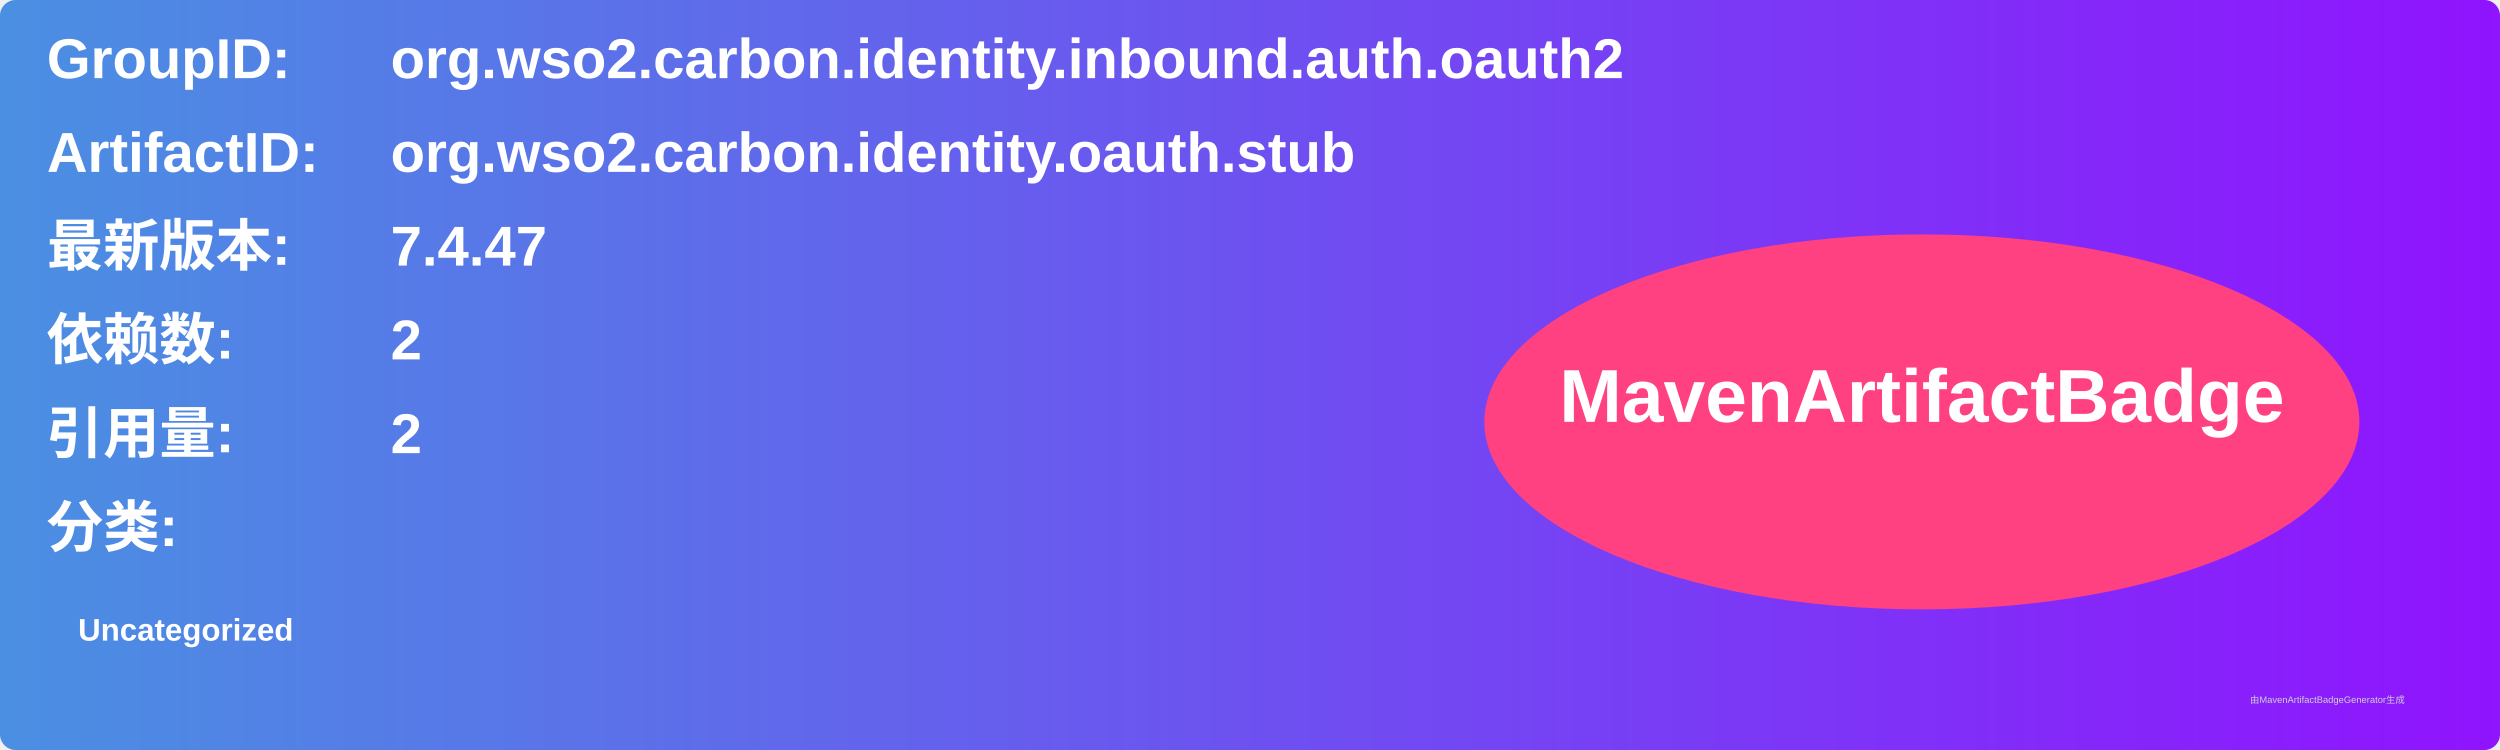
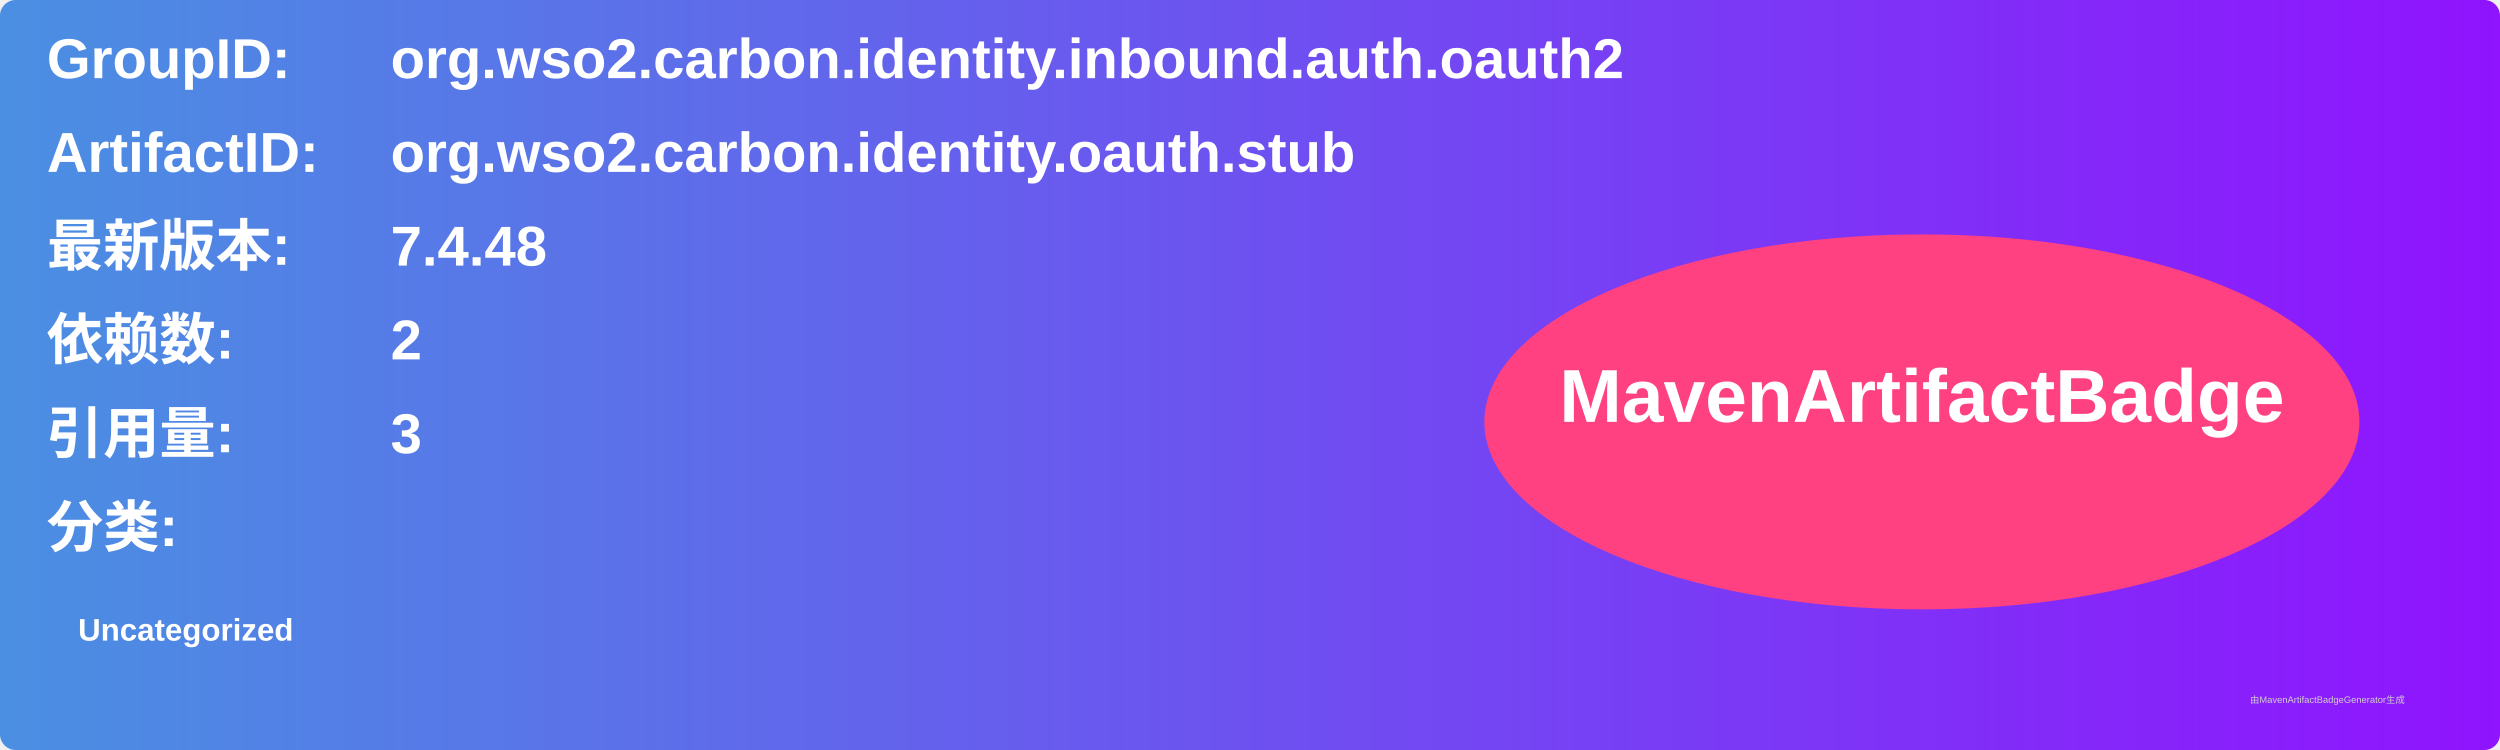
<svg xmlns="http://www.w3.org/2000/svg" width="800" height="240" viewBox="0 0 800 240">
  <linearGradient id="grad" x1="0%" y1="0%" x2="100%" y2="0%">
    <stop offset="0%" stop-color="#4a90e2" />
    <stop offset="100%" stop-color="#9013fe" />
  </linearGradient>
  <rect width="100%" height="100%" rx="5" ry="5" fill="url(#grad)" />
  <g transform="translate(15, 15)">
    <text x="0" y="10" font-family="Arial" font-size="18" fill="white" font-weight="bold" width="260">GroupID:</text>
    <text x="110" y="10" font-family="Arial" font-size="18" fill="white" font-weight="bold" width="460">org.wso2.carbon.identity.inbound.auth.oauth2</text>
    <text x="0" y="40" font-family="Arial" font-size="18" fill="white" font-weight="bold" width="260">ArtifactID:</text>
    <text x="110" y="40" font-family="Arial" font-size="18" fill="white" font-weight="bold" width="460">org.wso2.carbon.identity.oauth.stub</text>
    <text x="0" y="70" font-family="Arial" font-size="18" fill="white" font-weight="bold">最新版本:</text>
    <text x="110" y="70" font-family="Arial" font-size="18" fill="white" font-weight="bold">
-       <tspan font-weight="bold">7.4.47</tspan>
+       <tspan font-weight="bold">7.4.48</tspan>
    </text>
    <text x="0" y="100" font-family="Arial" font-size="18" fill="white" font-weight="bold">依赖数: </text>
    <text x="110" y="100" font-family="Arial" font-size="18" fill="white">
      <tspan font-weight="bold">2</tspan>
    </text>
    <text x="0" y="130" font-family="Arial" font-size="18" fill="white" font-weight="bold">引用量: </text>
    <text x="110" y="130" font-family="Arial" font-size="18" fill="white">
-       <tspan font-weight="bold">2</tspan>
+       <tspan font-weight="bold">3</tspan>
    </text>
    <text x="0" y="160" font-family="Arial" font-size="18" fill="white" font-weight="bold">分类:</text>
    <text x="10" y="190" font-family="Arial" font-size="10" fill="white">
      <tspan font-weight="bold">Uncategorized</tspan>
    </text>
    <ellipse cx="600" cy="120" rx="140" ry="60" fill="#ff4081" />
    <text x="600" y="120" text-anchor="middle" font-family="Arial" font-size="24" fill="white" font-weight="bold">MavenArtifactBadge</text>
  </g>
  <text x="720" y="225" font-family="Arial" font-size="3" fill="#d0d0d0">由MavenArtifactBadgeGenerator生成</text>
</svg>
